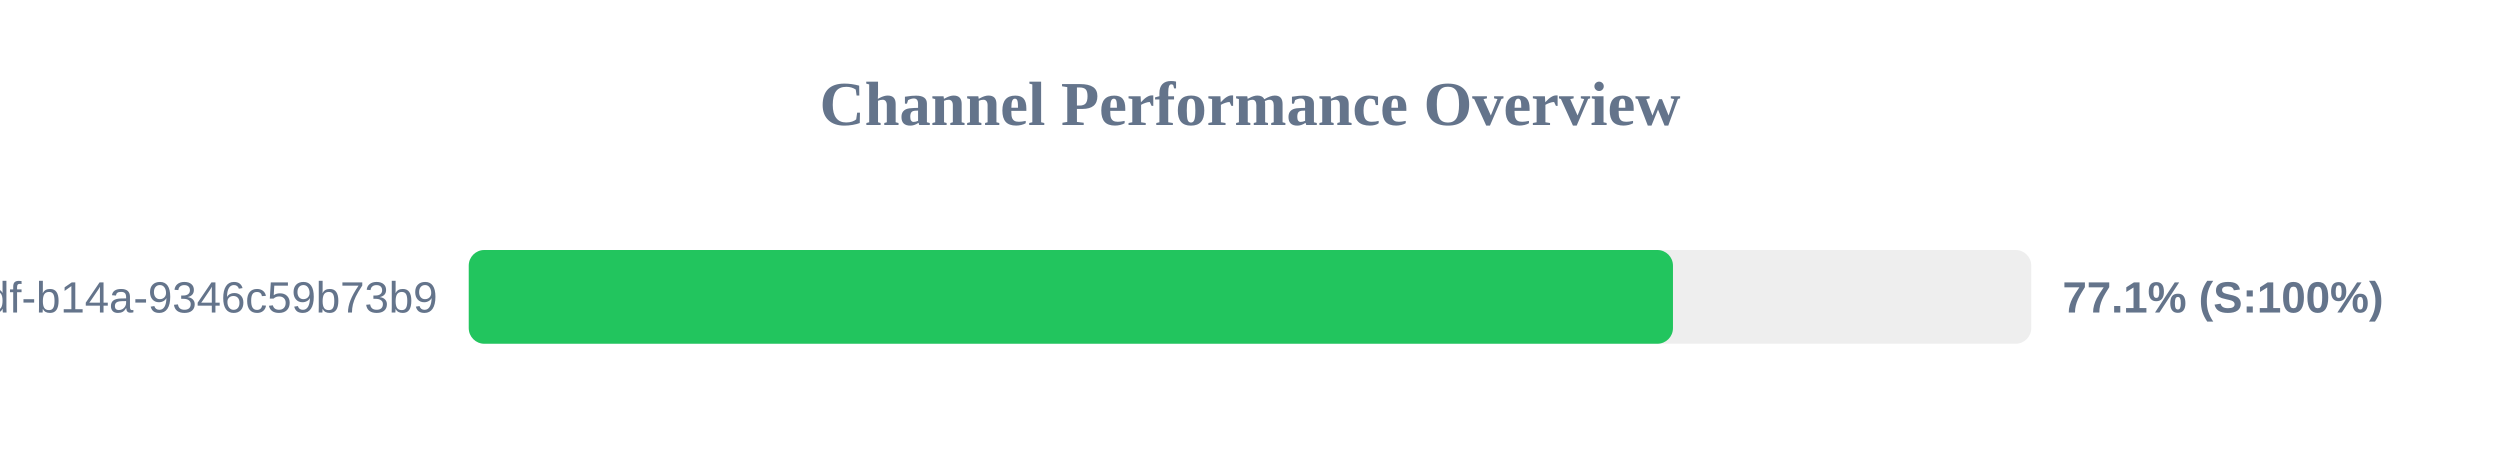
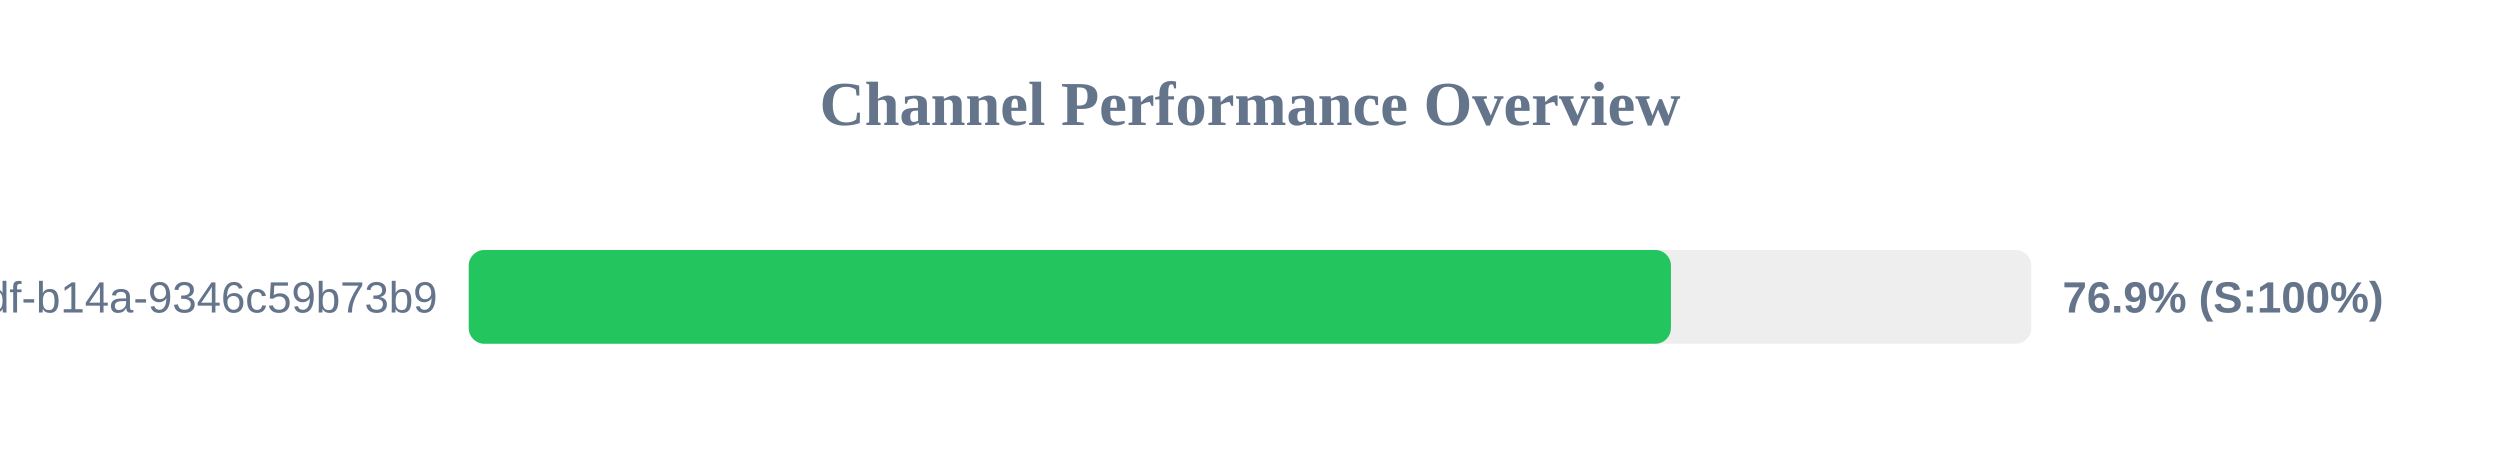
<svg xmlns="http://www.w3.org/2000/svg" width="800" height="150" version="1.1">
  <style>
        .row { font: 14px Arial; fill: #64748b; }
        .score { font: bold 14px Arial; fill: #64748b; }
    </style>
  <text x="400" y="40" text-anchor="middle" font-size="20px" font-weight="bold" fill="#64748b">Channel Performance Overview</text>
  <rect x="150" y="80" width="500" height="30" fill="#eee" rx="5" />
-   <rect x="150" y="80" width="385.35" height="30" fill="#22c55e" rx="5" />
+   <rect x="150" y="80" width="384.7" height="30" fill="#22c55e" rx="5" />
  <text x="140" y="100" text-anchor="end" class="row">?uuid=55ca7a9e-cf90-49df-b14a-9346c59b73b9</text>
-   <text x="660" y="100" text-anchor="start" class="score">77.1% (S:100%)</text>
+   <text x="660" y="100" text-anchor="start" class="score">76.9% (S:100%)</text>
</svg>
